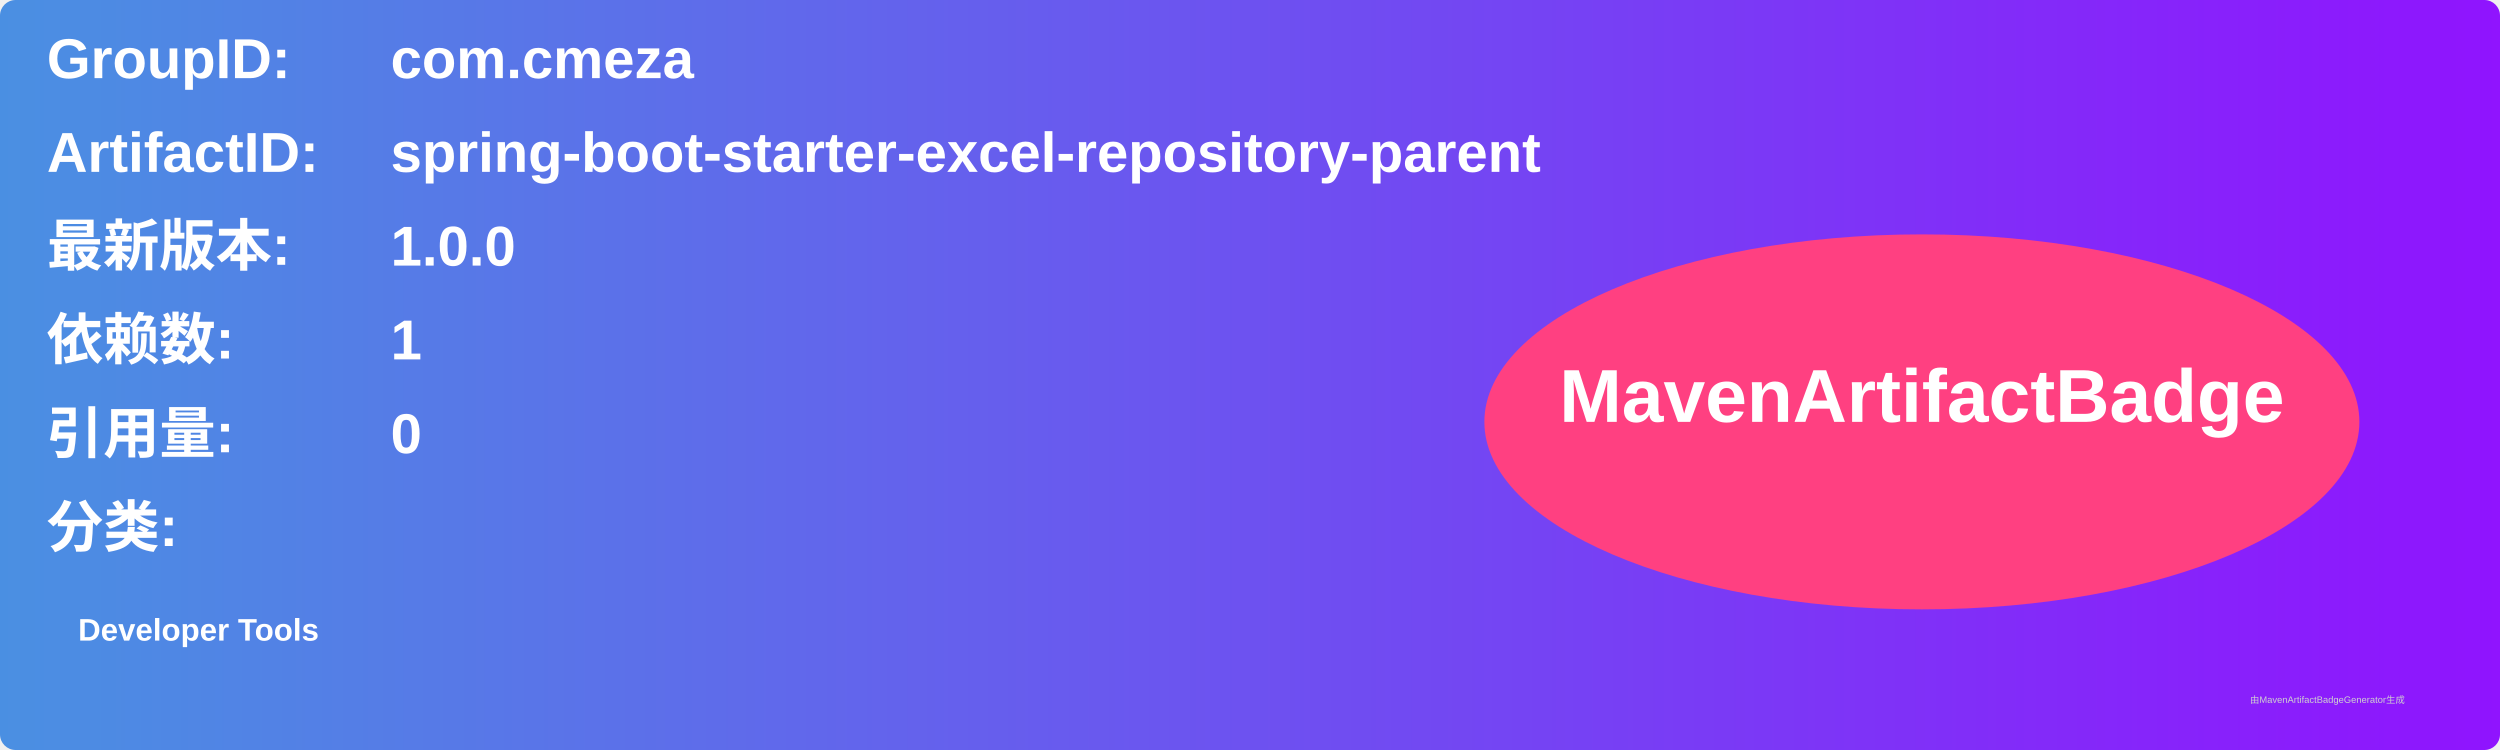
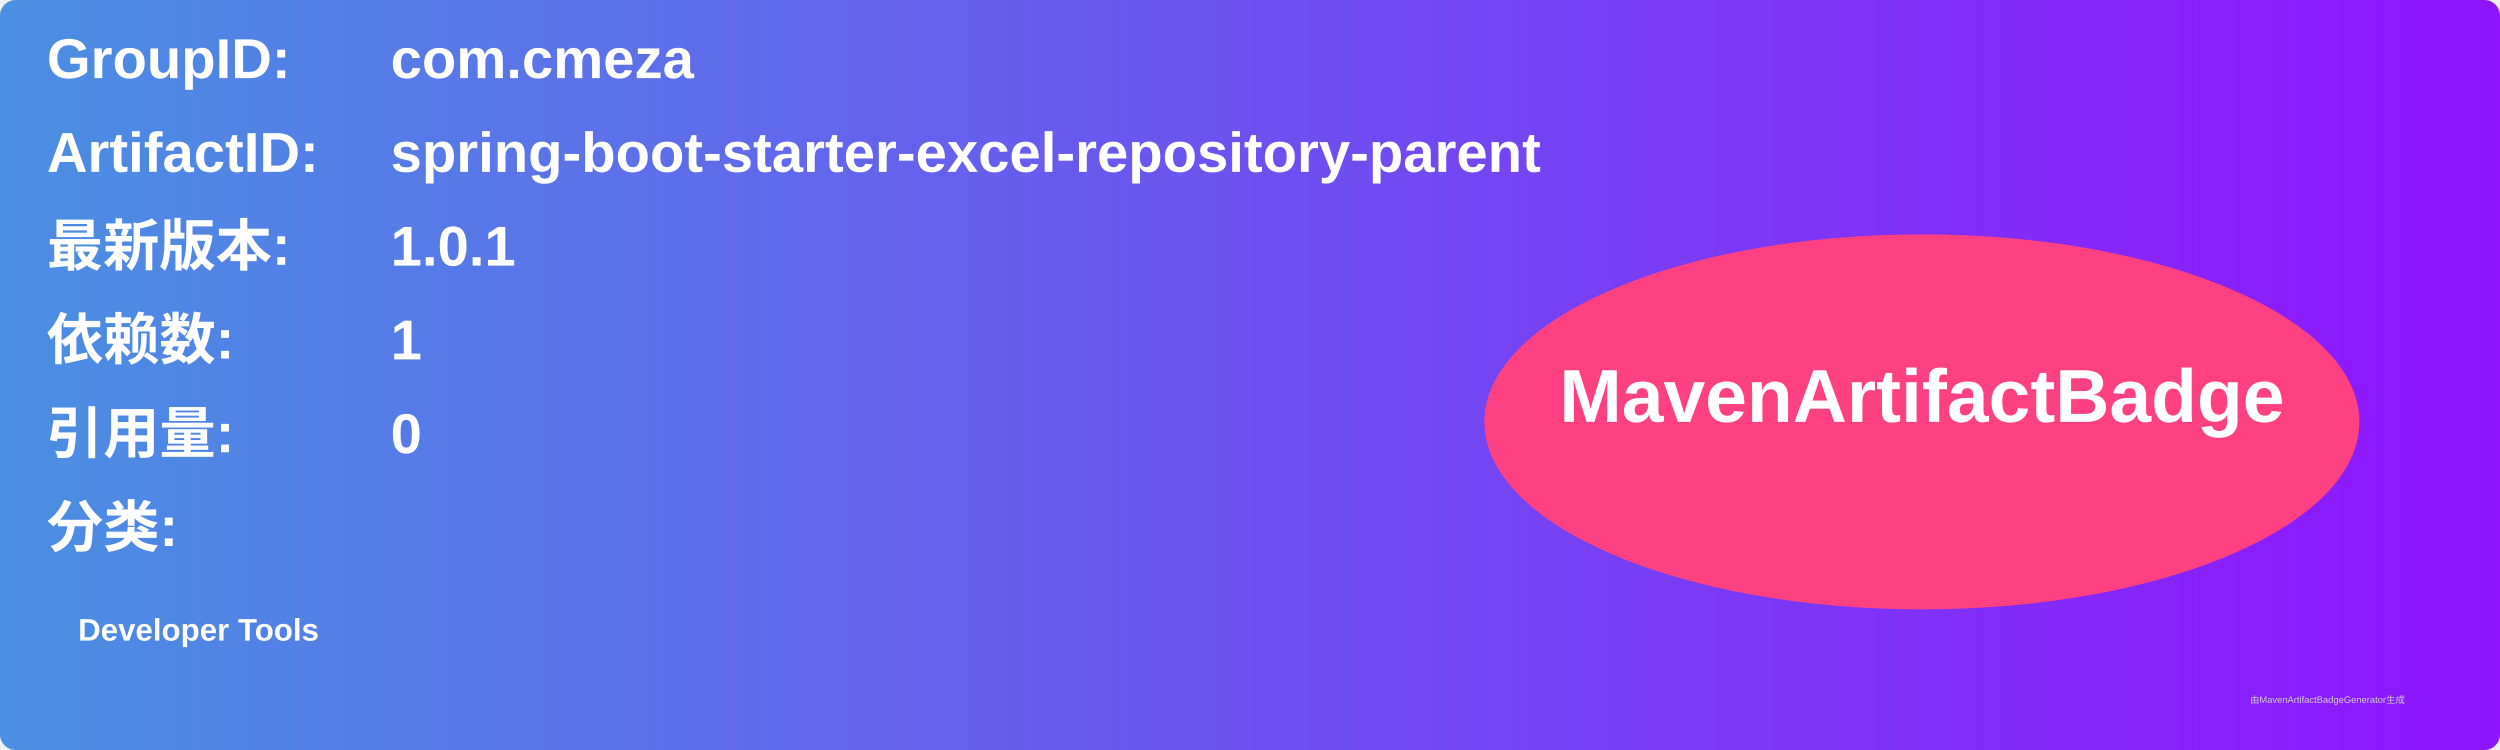
<svg xmlns="http://www.w3.org/2000/svg" width="800" height="240" viewBox="0 0 800 240">
  <linearGradient id="grad" x1="0%" y1="0%" x2="100%" y2="0%">
    <stop offset="0%" stop-color="#4a90e2" />
    <stop offset="100%" stop-color="#9013fe" />
  </linearGradient>
  <rect width="100%" height="100%" rx="5" ry="5" fill="url(#grad)" />
  <g transform="translate(15, 15)">
    <text x="0" y="10" font-family="Arial" font-size="18" fill="white" font-weight="bold" width="260">GroupID:</text>
    <text x="110" y="10" font-family="Arial" font-size="18" fill="white" font-weight="bold" width="460">com.cmeza</text>
    <text x="0" y="40" font-family="Arial" font-size="18" fill="white" font-weight="bold" width="260">ArtifactID:</text>
    <text x="110" y="40" font-family="Arial" font-size="18" fill="white" font-weight="bold" width="460">spring-boot-starter-excel-repository-parent</text>
    <text x="0" y="70" font-family="Arial" font-size="18" fill="white" font-weight="bold">最新版本:</text>
    <text x="110" y="70" font-family="Arial" font-size="18" fill="white" font-weight="bold">
-       <tspan font-weight="bold">1.0.0</tspan>
+       <tspan font-weight="bold">1.0.1</tspan>
    </text>
    <text x="0" y="100" font-family="Arial" font-size="18" fill="white" font-weight="bold">依赖数: </text>
    <text x="110" y="100" font-family="Arial" font-size="18" fill="white">
      <tspan font-weight="bold">1</tspan>
    </text>
    <text x="0" y="130" font-family="Arial" font-size="18" fill="white" font-weight="bold">引用量: </text>
    <text x="110" y="130" font-family="Arial" font-size="18" fill="white">
      <tspan font-weight="bold">0</tspan>
    </text>
    <text x="0" y="160" font-family="Arial" font-size="18" fill="white" font-weight="bold">分类:</text>
    <text x="10" y="190" font-family="Arial" font-size="10" fill="white">
      <tspan font-weight="bold">Developer Tools</tspan>
    </text>
    <ellipse cx="600" cy="120" rx="140" ry="60" fill="#ff4081" />
    <text x="600" y="120" text-anchor="middle" font-family="Arial" font-size="24" fill="white" font-weight="bold">MavenArtifactBadge</text>
  </g>
  <text x="720" y="225" font-family="Arial" font-size="3" fill="#d0d0d0">由MavenArtifactBadgeGenerator生成</text>
</svg>
